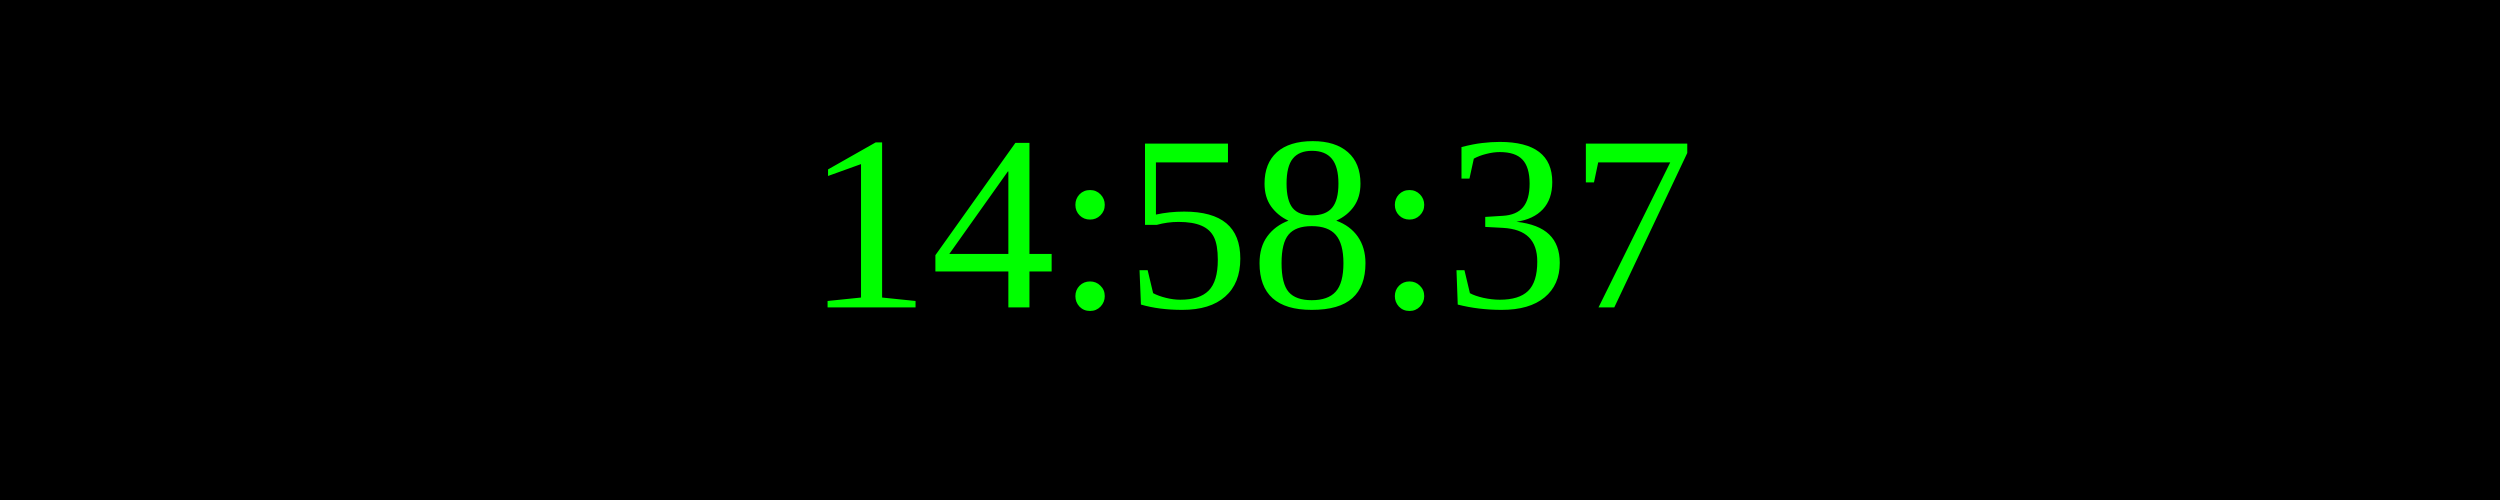
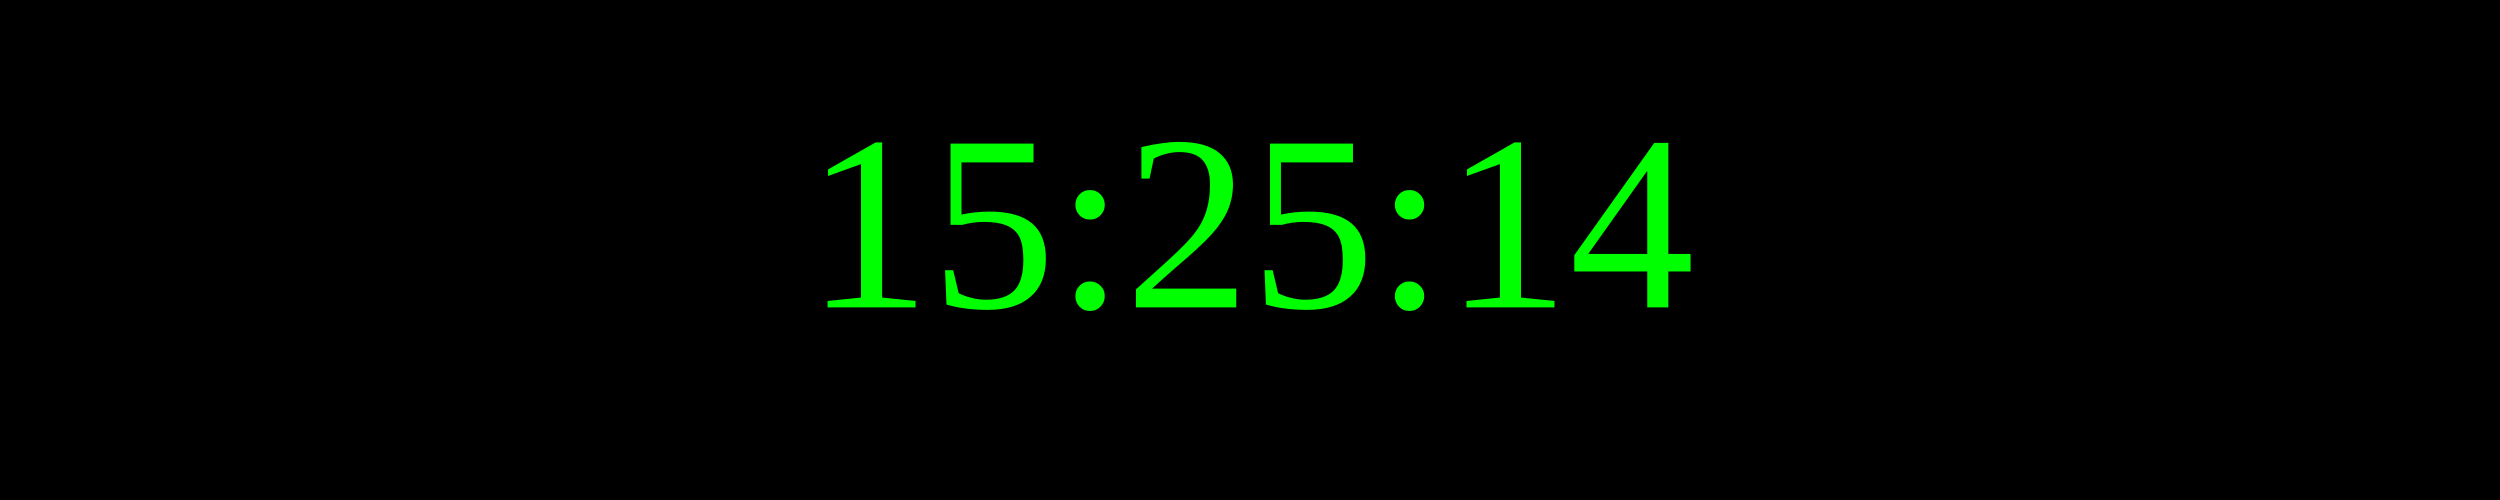
<svg xmlns="http://www.w3.org/2000/svg" width="250" height="50">
  <rect width="100%" height="100%" fill="black" />
  <text x="50%" y="50%" font-size="25" fill="lime" text-anchor="middle" dominant-baseline="middle">
- 14:58:37
+ 15:25:14
</text>
</svg>
